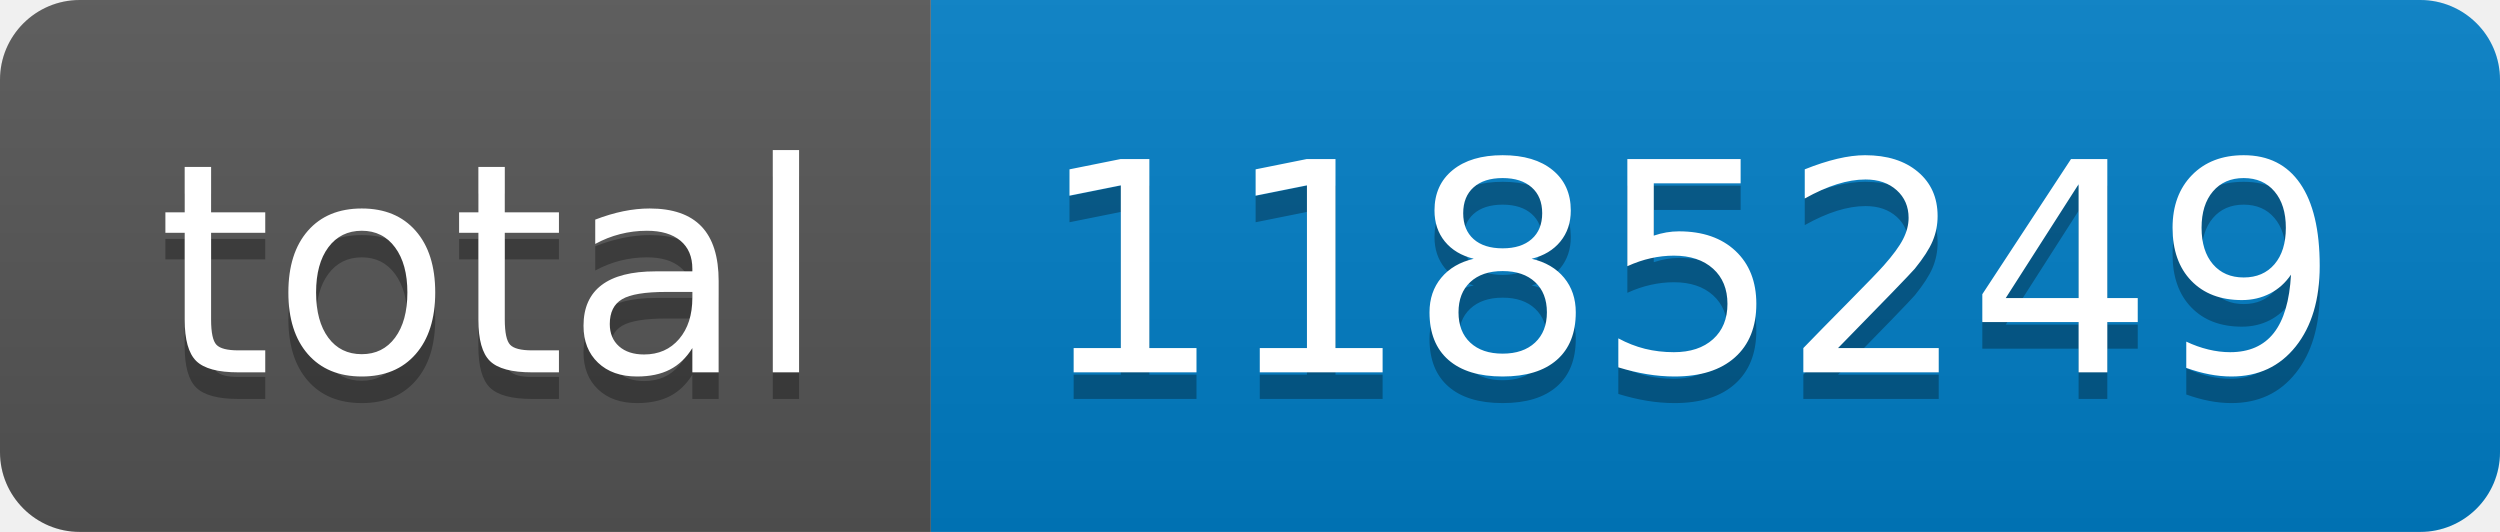
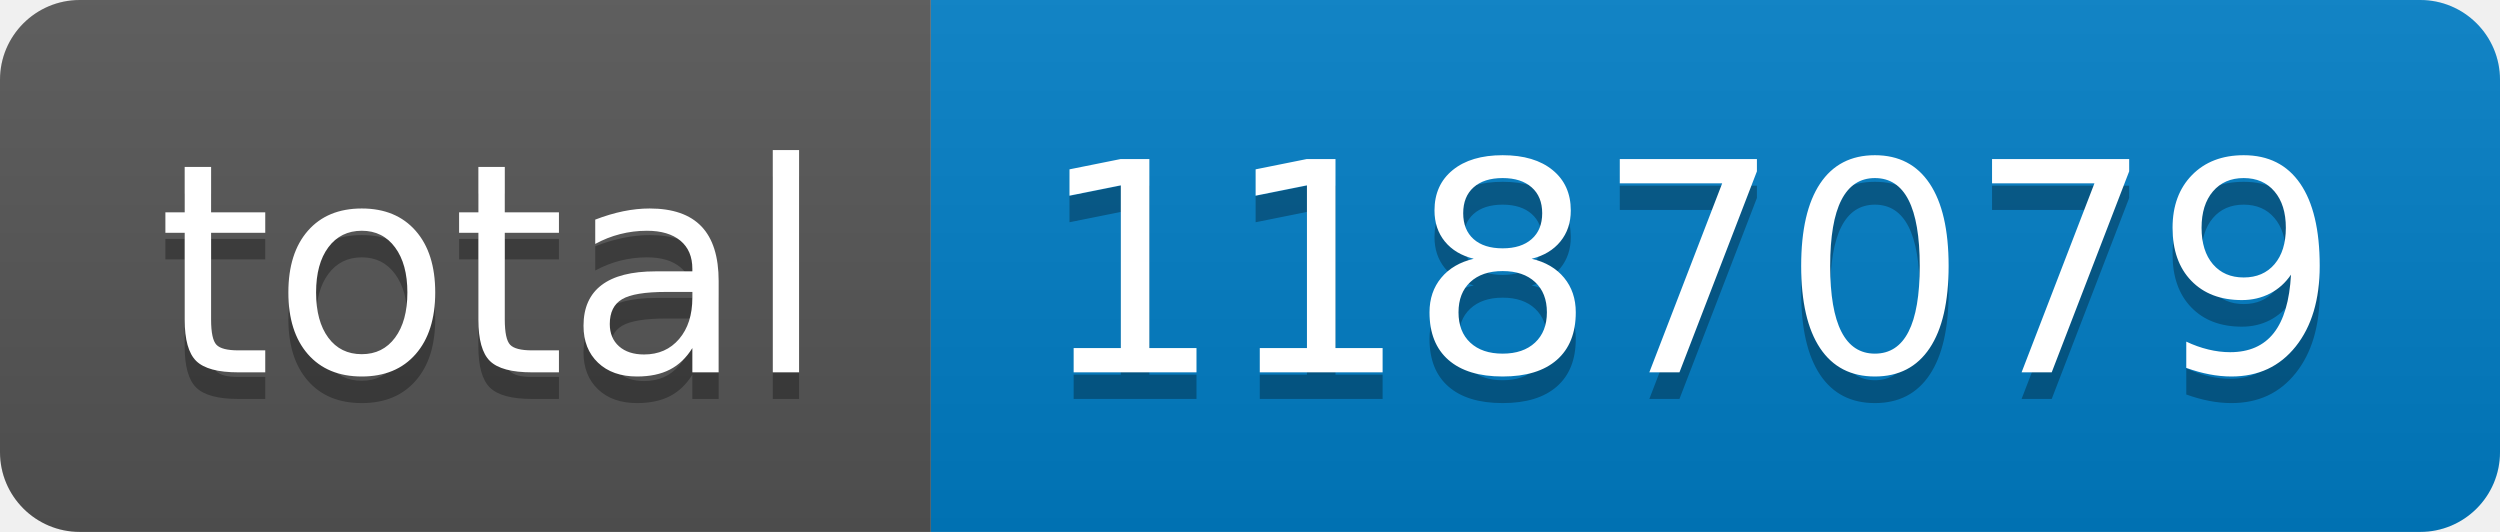
- <svg xmlns="http://www.w3.org/2000/svg" width="94" height="20" role="img" aria-label="total: 1185249">
+ <svg xmlns="http://www.w3.org/2000/svg" width="94" height="20" role="img" aria-label="total: 1187079">
  <linearGradient id="s" x2="0" y2="100%">
    <stop offset="0" stop-color="#bbb" stop-opacity=".1" />
    <stop offset="1" stop-opacity=".1" />
  </linearGradient>
  <clipPath id="r">
    <rect width="94" height="20" rx="3" fill="#fff" />
  </clipPath>
  <g clip-path="url(#r)">
    <rect width="35" height="20" fill="#555" />
    <rect x="35" width="59" height="20" fill="#007ec6" />
    <rect width="94" height="20" fill="url(#s)" />
  </g>
  <g fill="#fff" text-anchor="middle" font-family="Verdana,Geneva,DejaVu Sans,sans-serif" text-rendering="geometricPrecision" font-size="110">
    <text aria-hidden="true" x="185" y="150" fill="#010101" fill-opacity=".3" transform="scale(.1)" textLength="250">total</text>
    <text x="185" y="140" transform="scale(.1)" fill="#fff" textLength="250">total</text>
-     <text aria-hidden="true" x="635" y="150" fill="#010101" fill-opacity=".3" transform="scale(.1)" textLength="490">1185249</text>
-     <text x="635" y="140" transform="scale(.1)" fill="#fff" textLength="490">1185249</text>
+     <text aria-hidden="true" x="635" y="150" fill="#010101" fill-opacity=".3" transform="scale(.1)" textLength="490">1187079</text>
+     <text x="635" y="140" transform="scale(.1)" fill="#fff" textLength="490">1187079</text>
  </g>
</svg>
